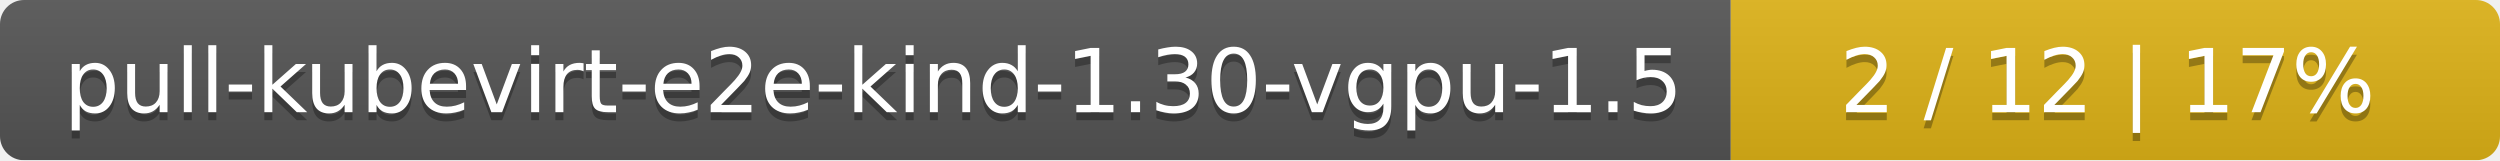
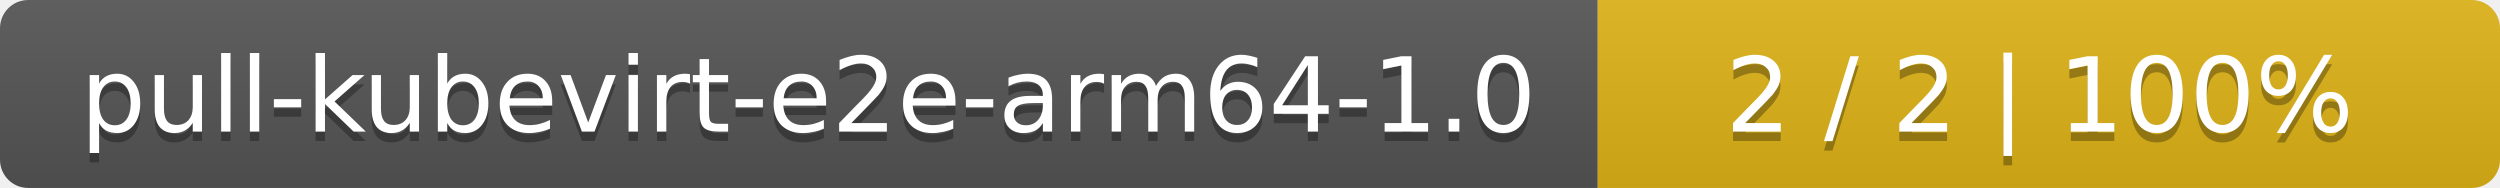
- <svg xmlns="http://www.w3.org/2000/svg" width="312" height="20">
+ <svg xmlns="http://www.w3.org/2000/svg" width="266" height="20">
  <linearGradient id="smooth" x2="0" y2="100%">
    <stop offset="0" stop-color="#bbb" stop-opacity=".1" />
    <stop offset="1" stop-opacity=".1" />
  </linearGradient>
  <mask id="round">
-     <rect width="312" height="20" rx="3" fill="#fff" />
+     <rect width="266" height="20" rx="3" fill="#fff" />
  </mask>
  <g mask="url(#round)">
-     <rect width="216" height="20" fill="#555" />
-     <rect x="216" width="96" height="20" fill="#dfb317" />
-     <rect width="312" height="20" fill="url(#smooth)" />
+     <rect width="170" height="20" fill="#555" />
+     <rect x="170" width="96" height="20" fill="#dfb317" />
+     <rect width="266" height="20" fill="url(#smooth)" />
  </g>
  <g fill="#fff" text-anchor="middle" font-family="DejaVu Sans,Verdana,Geneva,sans-serif" font-size="11">
-     <text x="109" y="15" fill="#010101" fill-opacity=".3">pull-kubevirt-e2e-kind-1.30-vgpu-1.5</text>
-     <text x="109" y="14">pull-kubevirt-e2e-kind-1.30-vgpu-1.5</text>
-     <text x="263" y="15" fill="#010101" fill-opacity=".3">2 / 12    |    17%</text>
-     <text x="263" y="14">2 / 12    |    17%</text>
+     <text x="86" y="15" fill="#010101" fill-opacity=".3">pull-kubevirt-e2e-arm64-1.0</text>
+     <text x="86" y="14">pull-kubevirt-e2e-arm64-1.0</text>
+     <text x="217" y="15" fill="#010101" fill-opacity=".3">2 / 2    |    100%</text>
+     <text x="217" y="14">2 / 2    |    100%</text>
  </g>
</svg>
